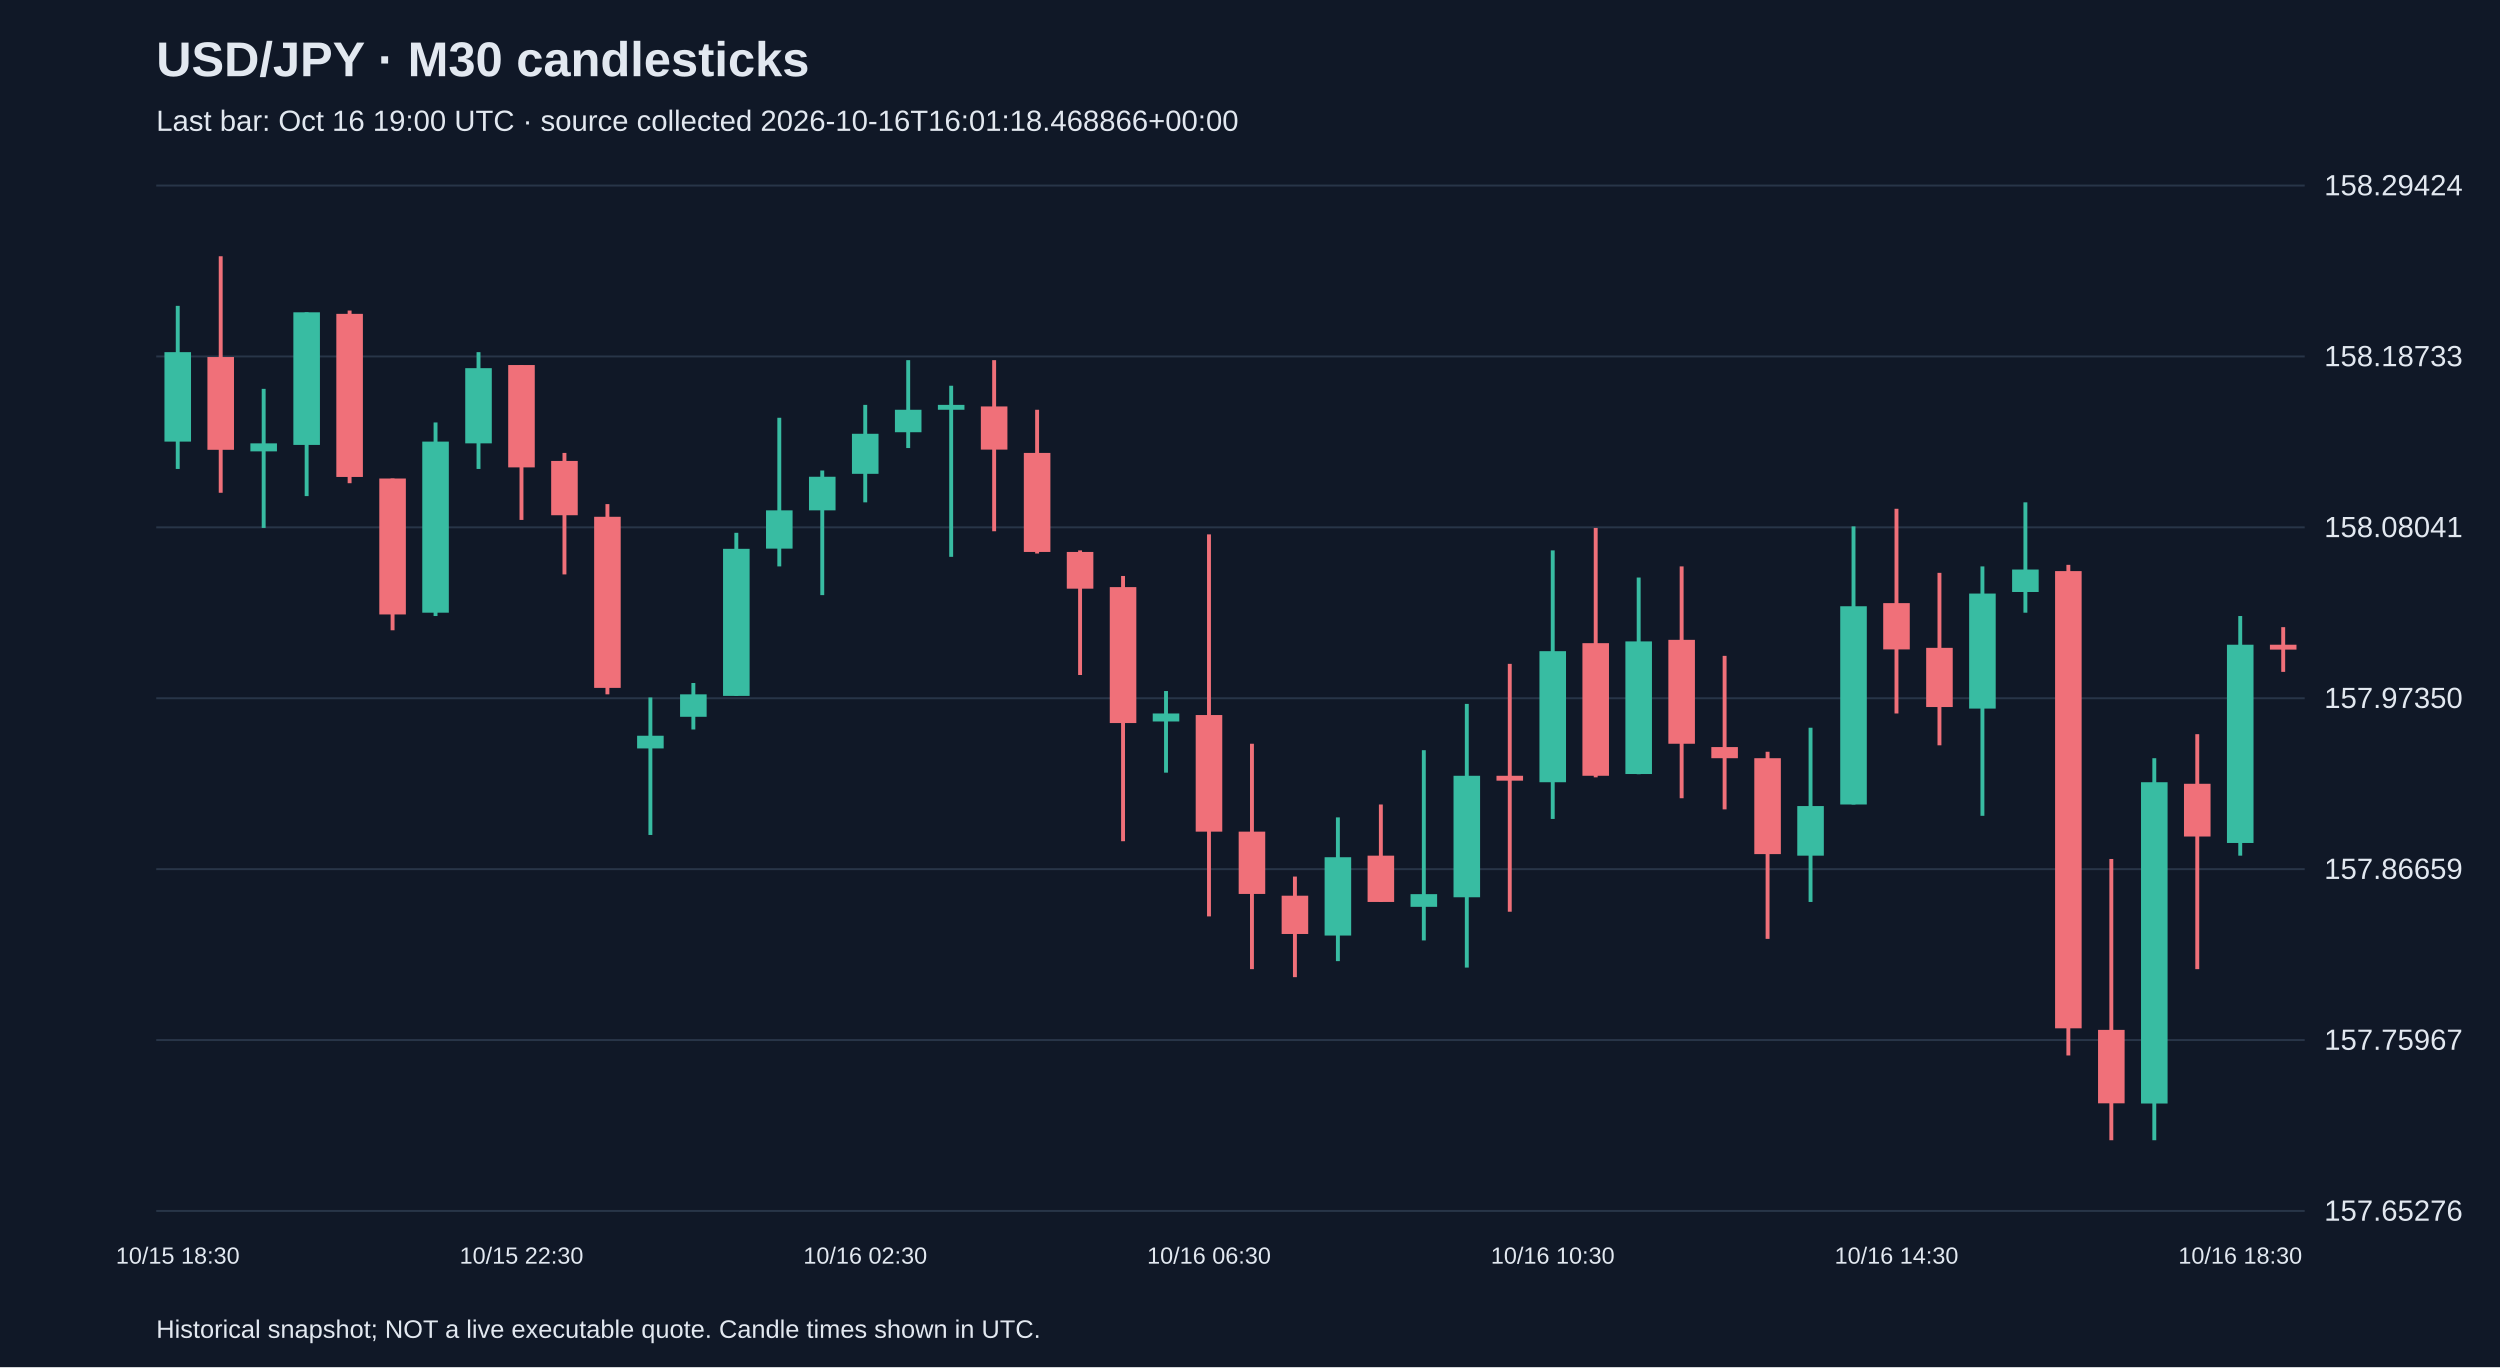
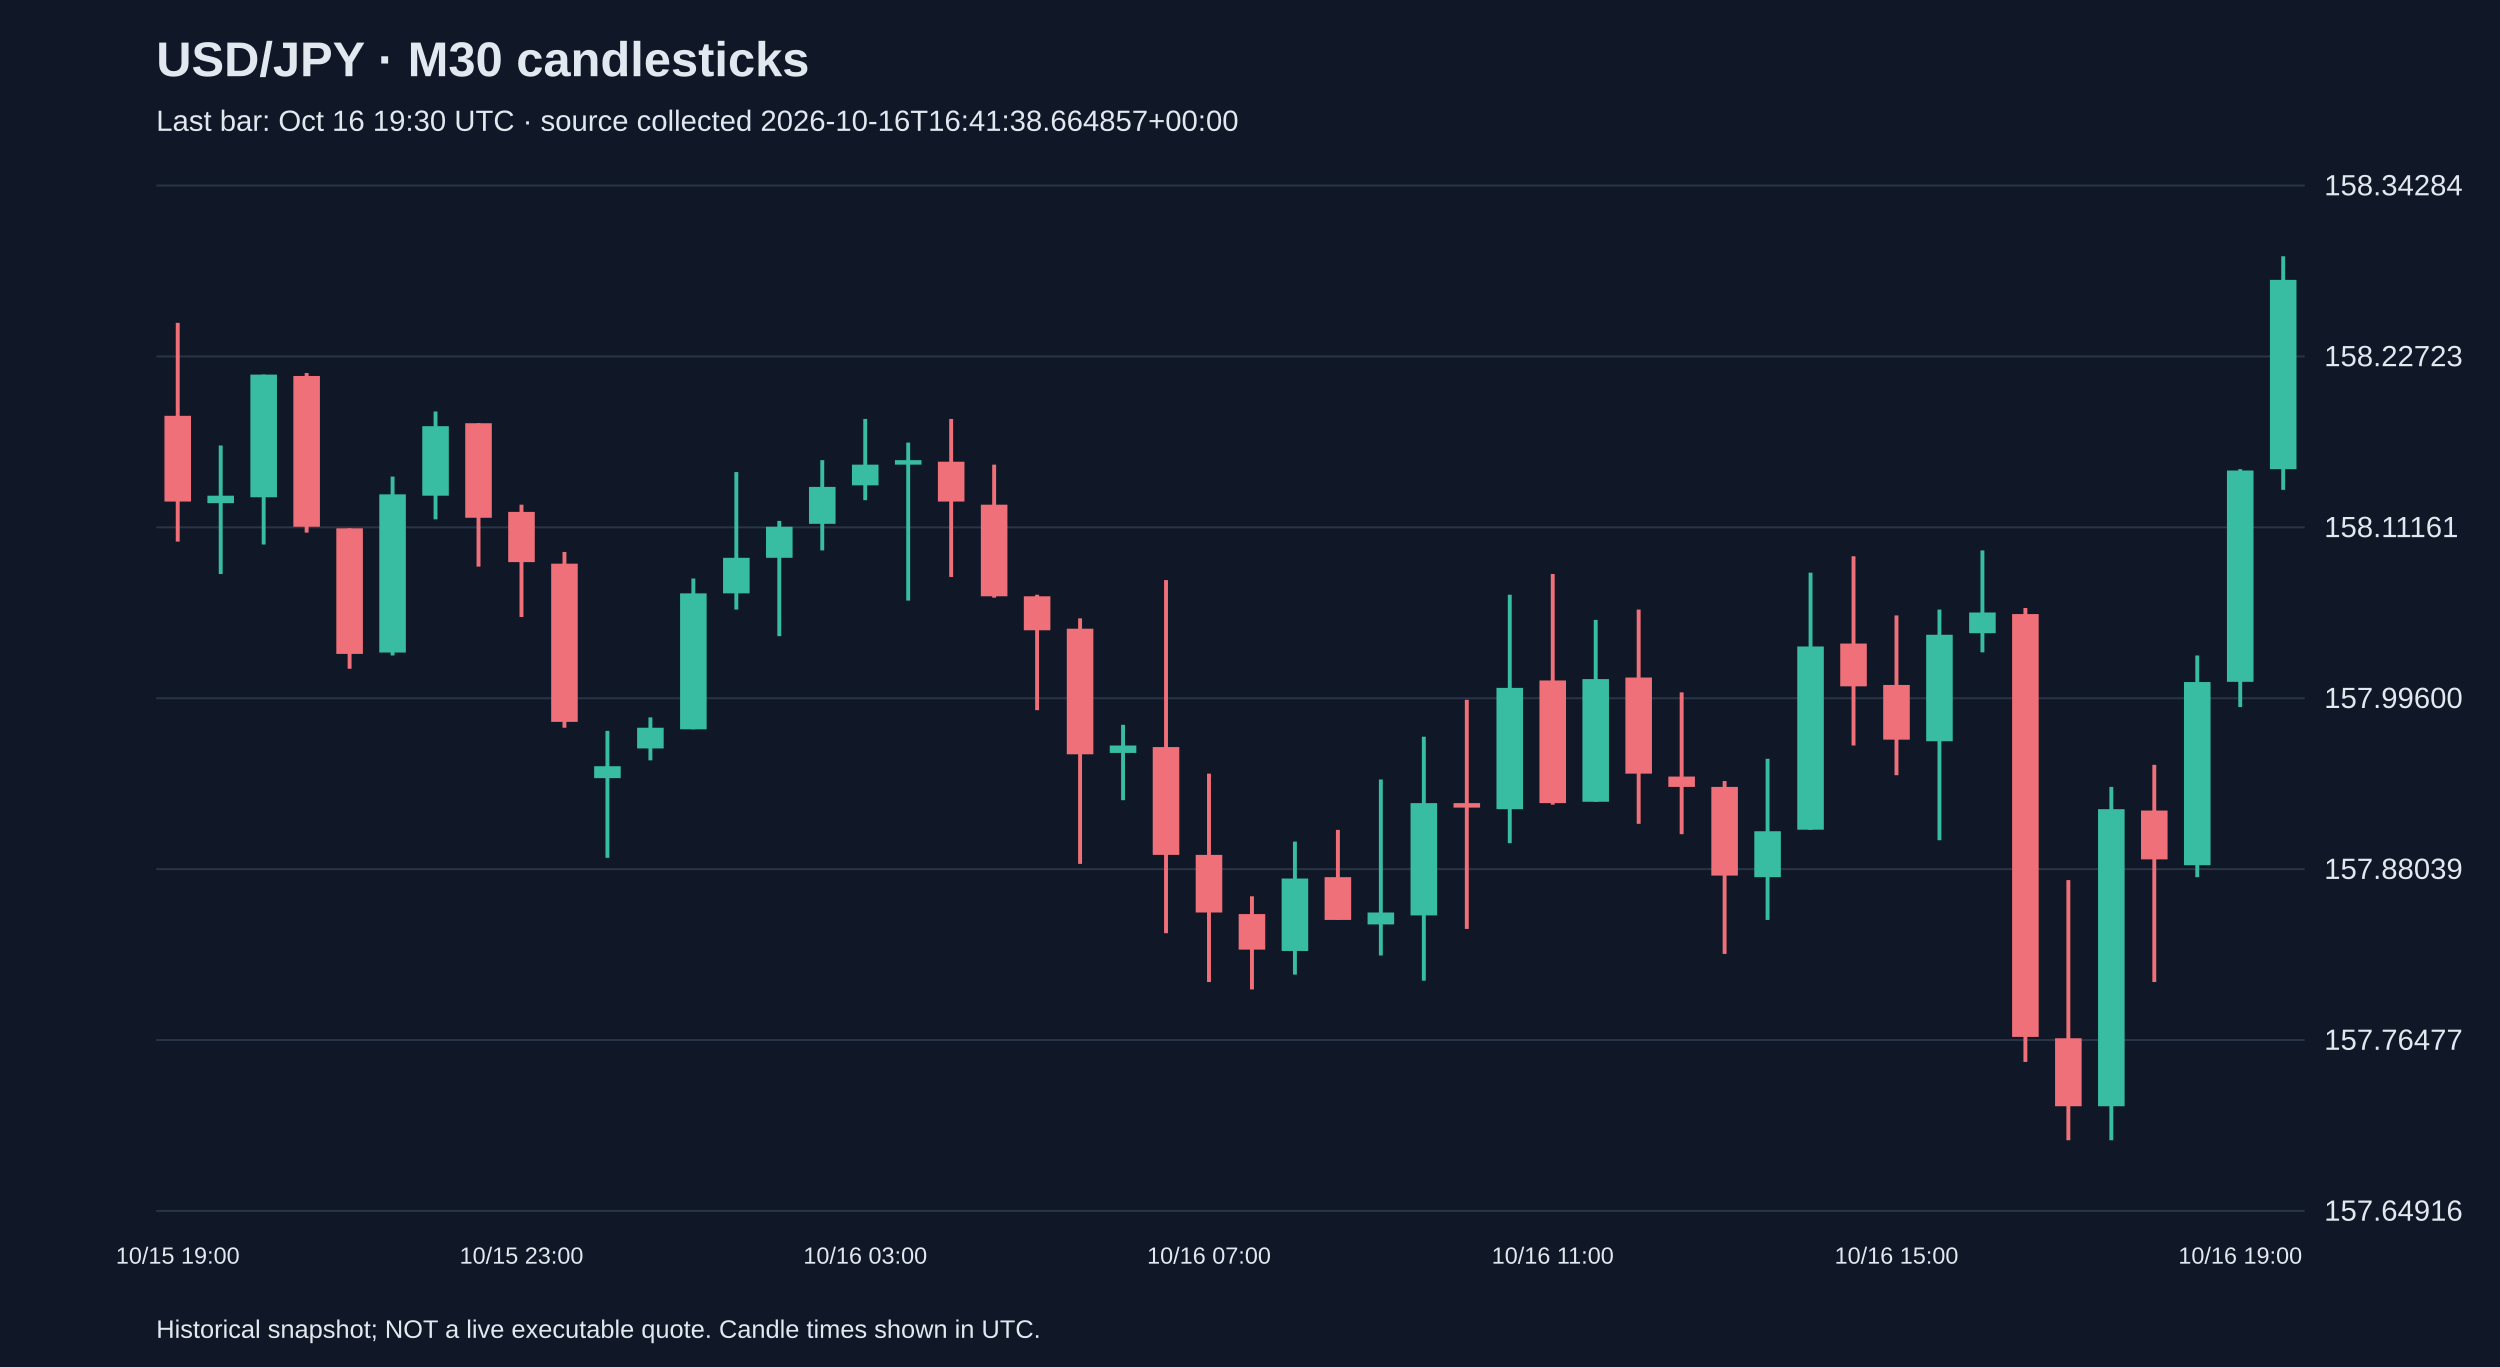
<svg xmlns="http://www.w3.org/2000/svg" viewBox="0 0 1280 700">
  <rect width="100%" height="100%" fill="#101827" />
  <style>text{font-family:Arial,sans-serif;fill:#e2e8f0}</style>
  <text x="80" y="39" font-size="25" font-weight="bold">USD/JPY · M30 candlesticks</text>
-   <text x="80" y="67" font-size="15" fill="#a6b1c5">Last bar: Oct 16 19:00 UTC · source collected 2026-10-16T16:01:18.468866+00:00</text>
+   <text x="80" y="67" font-size="15" fill="#a6b1c5">Last bar: Oct 16 19:30 UTC · source collected 2026-10-16T16:41:38.664857+00:00</text>
  <line x1="80" y1="620.0" x2="1180" y2="620.0" stroke="#283548" />
-   <text x="1190" y="625.0" font-size="15">157.65276</text>
+   <text x="1190" y="625.0" font-size="15">157.64916</text>
  <line x1="80" y1="532.5" x2="1180" y2="532.5" stroke="#283548" />
-   <text x="1190" y="537.5" font-size="15">157.75967</text>
+   <text x="1190" y="537.5" font-size="15">157.76477</text>
  <line x1="80" y1="445.0" x2="1180" y2="445.0" stroke="#283548" />
-   <text x="1190" y="450.0" font-size="15">157.86659</text>
+   <text x="1190" y="450.0" font-size="15">157.88039</text>
  <line x1="80" y1="357.5" x2="1180" y2="357.5" stroke="#283548" />
-   <text x="1190" y="362.5" font-size="15">157.97350</text>
+   <text x="1190" y="362.5" font-size="15">157.99600</text>
  <line x1="80" y1="270.0" x2="1180" y2="270.0" stroke="#283548" />
-   <text x="1190" y="275.0" font-size="15">158.08041</text>
+   <text x="1190" y="275.0" font-size="15">158.11161</text>
  <line x1="80" y1="182.5" x2="1180" y2="182.5" stroke="#283548" />
-   <text x="1190" y="187.5" font-size="15">158.18733</text>
+   <text x="1190" y="187.5" font-size="15">158.22723</text>
  <line x1="80" y1="95.0" x2="1180" y2="95.0" stroke="#283548" />
-   <text x="1190" y="100.0" font-size="15">158.29424</text>
-   <line x1="91.0" y1="156.6" x2="91.0" y2="240.1" stroke="#38bca2" stroke-width="2" />
-   <rect x="84.2" y="180.3" width="13.6" height="45.8" fill="#38bca2" />
-   <text x="91.0" y="647" text-anchor="middle" font-size="12">10/15 18:30</text>
-   <line x1="113.0" y1="131.2" x2="113.0" y2="252.3" stroke="#f07079" stroke-width="2" />
-   <rect x="106.2" y="182.8" width="13.6" height="47.5" fill="#f07079" />
-   <line x1="135.0" y1="199.1" x2="135.0" y2="270.3" stroke="#38bca2" stroke-width="2" />
-   <rect x="128.2" y="227.0" width="13.6" height="4.1" fill="#38bca2" />
-   <line x1="157.0" y1="159.9" x2="157.0" y2="254.0" stroke="#38bca2" stroke-width="2" />
-   <rect x="150.2" y="159.9" width="13.6" height="67.9" fill="#38bca2" />
-   <line x1="179.0" y1="159.0" x2="179.0" y2="247.4" stroke="#f07079" stroke-width="2" />
-   <rect x="172.2" y="160.7" width="13.6" height="83.5" fill="#f07079" />
-   <line x1="201.0" y1="245.0" x2="201.0" y2="322.7" stroke="#f07079" stroke-width="2" />
-   <rect x="194.2" y="245.0" width="13.6" height="69.6" fill="#f07079" />
-   <line x1="223.0" y1="216.3" x2="223.0" y2="315.4" stroke="#38bca2" stroke-width="2" />
-   <rect x="216.2" y="226.1" width="13.6" height="87.6" fill="#38bca2" />
-   <line x1="245.0" y1="180.3" x2="245.0" y2="240.1" stroke="#38bca2" stroke-width="2" />
-   <rect x="238.2" y="188.5" width="13.6" height="38.5" fill="#38bca2" />
-   <line x1="267.0" y1="186.9" x2="267.0" y2="266.2" stroke="#f07079" stroke-width="2" />
-   <rect x="260.2" y="186.9" width="13.6" height="52.4" fill="#f07079" />
-   <text x="267.0" y="647" text-anchor="middle" font-size="12">10/15 22:30</text>
-   <line x1="289.0" y1="231.9" x2="289.0" y2="294.1" stroke="#f07079" stroke-width="2" />
-   <rect x="282.2" y="236.0" width="13.6" height="27.8" fill="#f07079" />
-   <line x1="311.0" y1="258.1" x2="311.0" y2="355.5" stroke="#f07079" stroke-width="2" />
-   <rect x="304.2" y="264.6" width="13.6" height="87.6" fill="#f07079" />
-   <line x1="333.0" y1="357.1" x2="333.0" y2="427.5" stroke="#38bca2" stroke-width="2" />
-   <rect x="326.2" y="376.7" width="13.6" height="6.5" fill="#38bca2" />
-   <line x1="355.0" y1="349.7" x2="355.0" y2="373.5" stroke="#38bca2" stroke-width="2" />
-   <rect x="348.2" y="355.5" width="13.6" height="11.5" fill="#38bca2" />
-   <line x1="377.0" y1="272.8" x2="377.0" y2="356.3" stroke="#38bca2" stroke-width="2" />
-   <rect x="370.2" y="281.0" width="13.6" height="75.3" fill="#38bca2" />
-   <line x1="399.0" y1="213.9" x2="399.0" y2="290.0" stroke="#38bca2" stroke-width="2" />
-   <rect x="392.2" y="261.3" width="13.6" height="19.6" fill="#38bca2" />
-   <line x1="421.0" y1="240.9" x2="421.0" y2="304.7" stroke="#38bca2" stroke-width="2" />
-   <rect x="414.2" y="244.1" width="13.6" height="17.2" fill="#38bca2" />
-   <line x1="443.0" y1="207.3" x2="443.0" y2="257.2" stroke="#38bca2" stroke-width="2" />
-   <rect x="436.2" y="222.1" width="13.6" height="20.5" fill="#38bca2" />
-   <text x="443.0" y="647" text-anchor="middle" font-size="12">10/16 02:30</text>
-   <line x1="465.0" y1="184.4" x2="465.0" y2="229.4" stroke="#38bca2" stroke-width="2" />
-   <rect x="458.2" y="209.8" width="13.6" height="11.5" fill="#38bca2" />
-   <line x1="487.0" y1="197.5" x2="487.0" y2="285.1" stroke="#38bca2" stroke-width="2" />
-   <rect x="480.2" y="207.3" width="13.6" height="2.5" fill="#38bca2" />
-   <line x1="509.0" y1="184.4" x2="509.0" y2="272.0" stroke="#f07079" stroke-width="2" />
-   <rect x="502.2" y="208.1" width="13.6" height="22.1" fill="#f07079" />
-   <line x1="531.0" y1="209.8" x2="531.0" y2="283.4" stroke="#f07079" stroke-width="2" />
-   <rect x="524.2" y="231.9" width="13.6" height="50.7" fill="#f07079" />
-   <line x1="553.0" y1="281.8" x2="553.0" y2="345.6" stroke="#f07079" stroke-width="2" />
-   <rect x="546.2" y="282.6" width="13.6" height="18.8" fill="#f07079" />
-   <line x1="575.0" y1="294.9" x2="575.0" y2="430.7" stroke="#f07079" stroke-width="2" />
-   <rect x="568.2" y="300.6" width="13.6" height="69.6" fill="#f07079" />
-   <line x1="597.0" y1="353.8" x2="597.0" y2="395.6" stroke="#38bca2" stroke-width="2" />
-   <rect x="590.2" y="365.3" width="13.6" height="4.1" fill="#38bca2" />
-   <line x1="619.0" y1="273.6" x2="619.0" y2="469.2" stroke="#f07079" stroke-width="2" />
-   <rect x="612.2" y="366.1" width="13.6" height="59.7" fill="#f07079" />
-   <text x="619.0" y="647" text-anchor="middle" font-size="12">10/16 06:30</text>
-   <line x1="641.0" y1="380.8" x2="641.0" y2="496.2" stroke="#f07079" stroke-width="2" />
-   <rect x="634.2" y="425.8" width="13.6" height="31.9" fill="#f07079" />
-   <line x1="663.0" y1="448.8" x2="663.0" y2="500.3" stroke="#f07079" stroke-width="2" />
-   <rect x="656.2" y="458.6" width="13.6" height="19.6" fill="#f07079" />
-   <line x1="685.0" y1="418.5" x2="685.0" y2="492.1" stroke="#38bca2" stroke-width="2" />
-   <rect x="678.2" y="438.9" width="13.6" height="40.1" fill="#38bca2" />
-   <line x1="707.0" y1="411.9" x2="707.0" y2="461.8" stroke="#f07079" stroke-width="2" />
-   <rect x="700.2" y="438.1" width="13.6" height="23.7" fill="#f07079" />
-   <line x1="729.0" y1="384.1" x2="729.0" y2="481.5" stroke="#38bca2" stroke-width="2" />
-   <rect x="722.2" y="457.8" width="13.6" height="6.5" fill="#38bca2" />
-   <line x1="751.0" y1="360.4" x2="751.0" y2="495.4" stroke="#38bca2" stroke-width="2" />
-   <rect x="744.2" y="397.2" width="13.6" height="62.2" fill="#38bca2" />
-   <line x1="773.0" y1="339.9" x2="773.0" y2="466.8" stroke="#f07079" stroke-width="2" />
-   <rect x="766.2" y="397.2" width="13.6" height="2.5" fill="#f07079" />
-   <line x1="795.0" y1="281.8" x2="795.0" y2="419.3" stroke="#38bca2" stroke-width="2" />
-   <rect x="788.2" y="333.4" width="13.6" height="67.1" fill="#38bca2" />
-   <text x="795.0" y="647" text-anchor="middle" font-size="12">10/16 10:30</text>
-   <line x1="817.0" y1="270.3" x2="817.0" y2="398.0" stroke="#f07079" stroke-width="2" />
-   <rect x="810.2" y="329.3" width="13.6" height="67.9" fill="#f07079" />
-   <line x1="839.0" y1="295.7" x2="839.0" y2="396.4" stroke="#38bca2" stroke-width="2" />
-   <rect x="832.2" y="328.4" width="13.6" height="67.9" fill="#38bca2" />
-   <line x1="861.0" y1="290.0" x2="861.0" y2="408.7" stroke="#f07079" stroke-width="2" />
-   <rect x="854.2" y="327.6" width="13.6" height="53.2" fill="#f07079" />
-   <line x1="883.0" y1="335.8" x2="883.0" y2="414.4" stroke="#f07079" stroke-width="2" />
-   <rect x="876.2" y="382.5" width="13.6" height="5.7" fill="#f07079" />
-   <line x1="905.0" y1="384.9" x2="905.0" y2="480.7" stroke="#f07079" stroke-width="2" />
-   <rect x="898.2" y="388.2" width="13.6" height="49.1" fill="#f07079" />
-   <line x1="927.0" y1="372.6" x2="927.0" y2="461.8" stroke="#38bca2" stroke-width="2" />
-   <rect x="920.2" y="412.7" width="13.6" height="25.4" fill="#38bca2" />
-   <line x1="949.0" y1="269.5" x2="949.0" y2="411.9" stroke="#38bca2" stroke-width="2" />
-   <rect x="942.2" y="310.4" width="13.6" height="101.5" fill="#38bca2" />
-   <line x1="971.0" y1="260.5" x2="971.0" y2="365.3" stroke="#f07079" stroke-width="2" />
-   <rect x="964.2" y="308.8" width="13.6" height="23.7" fill="#f07079" />
-   <text x="971.0" y="647" text-anchor="middle" font-size="12">10/16 14:30</text>
-   <line x1="993.0" y1="293.3" x2="993.0" y2="381.6" stroke="#f07079" stroke-width="2" />
-   <rect x="986.2" y="331.7" width="13.6" height="30.3" fill="#f07079" />
-   <line x1="1015.0" y1="290.0" x2="1015.0" y2="417.7" stroke="#38bca2" stroke-width="2" />
-   <rect x="1008.2" y="303.9" width="13.6" height="58.9" fill="#38bca2" />
-   <line x1="1037.0" y1="257.2" x2="1037.0" y2="313.7" stroke="#38bca2" stroke-width="2" />
-   <rect x="1030.2" y="291.6" width="13.6" height="11.5" fill="#38bca2" />
-   <line x1="1059.0" y1="289.2" x2="1059.0" y2="540.4" stroke="#f07079" stroke-width="2" />
-   <rect x="1052.2" y="292.4" width="13.6" height="234.1" fill="#f07079" />
-   <line x1="1081.0" y1="439.8" x2="1081.0" y2="583.8" stroke="#f07079" stroke-width="2" />
-   <rect x="1074.2" y="527.3" width="13.6" height="37.6" fill="#f07079" />
-   <line x1="1103.0" y1="388.2" x2="1103.0" y2="583.8" stroke="#38bca2" stroke-width="2" />
-   <rect x="1096.2" y="400.5" width="13.6" height="164.5" fill="#38bca2" />
-   <line x1="1125.0" y1="375.9" x2="1125.0" y2="496.2" stroke="#f07079" stroke-width="2" />
-   <rect x="1118.2" y="401.3" width="13.6" height="27.0" fill="#f07079" />
-   <line x1="1147.0" y1="315.4" x2="1147.0" y2="438.1" stroke="#38bca2" stroke-width="2" />
-   <rect x="1140.2" y="330.1" width="13.6" height="101.5" fill="#38bca2" />
-   <text x="1147.0" y="647" text-anchor="middle" font-size="12">10/16 18:30</text>
-   <line x1="1169.0" y1="321.1" x2="1169.0" y2="344.0" stroke="#f07079" stroke-width="2" />
-   <rect x="1162.2" y="330.1" width="13.6" height="2.5" fill="#f07079" />
+   <text x="1190" y="100.0" font-size="15">158.34284</text>
+   <line x1="91.0" y1="165.3" x2="91.0" y2="277.3" stroke="#f07079" stroke-width="2" />
+   <rect x="84.2" y="212.9" width="13.6" height="43.9" fill="#f07079" />
+   <text x="91.0" y="647" text-anchor="middle" font-size="12">10/15 19:00</text>
+   <line x1="113.0" y1="228.1" x2="113.0" y2="293.9" stroke="#38bca2" stroke-width="2" />
+   <rect x="106.2" y="253.8" width="13.6" height="3.8" fill="#38bca2" />
+   <line x1="135.0" y1="191.8" x2="135.0" y2="278.8" stroke="#38bca2" stroke-width="2" />
+   <rect x="128.2" y="191.8" width="13.6" height="62.8" fill="#38bca2" />
+   <line x1="157.0" y1="191.0" x2="157.0" y2="272.7" stroke="#f07079" stroke-width="2" />
+   <rect x="150.2" y="192.5" width="13.6" height="77.2" fill="#f07079" />
+   <line x1="179.0" y1="270.5" x2="179.0" y2="342.4" stroke="#f07079" stroke-width="2" />
+   <rect x="172.2" y="270.5" width="13.6" height="64.3" fill="#f07079" />
+   <line x1="201.0" y1="244.0" x2="201.0" y2="335.6" stroke="#38bca2" stroke-width="2" />
+   <rect x="194.2" y="253.1" width="13.6" height="81.0" fill="#38bca2" />
+   <line x1="223.0" y1="210.7" x2="223.0" y2="265.9" stroke="#38bca2" stroke-width="2" />
+   <rect x="216.2" y="218.2" width="13.6" height="35.6" fill="#38bca2" />
+   <line x1="245.0" y1="216.7" x2="245.0" y2="290.1" stroke="#f07079" stroke-width="2" />
+   <rect x="238.2" y="216.7" width="13.6" height="48.4" fill="#f07079" />
+   <line x1="267.0" y1="258.4" x2="267.0" y2="315.9" stroke="#f07079" stroke-width="2" />
+   <rect x="260.2" y="262.1" width="13.6" height="25.7" fill="#f07079" />
+   <text x="267.0" y="647" text-anchor="middle" font-size="12">10/15 23:00</text>
+   <line x1="289.0" y1="282.6" x2="289.0" y2="372.6" stroke="#f07079" stroke-width="2" />
+   <rect x="282.2" y="288.6" width="13.6" height="81.0" fill="#f07079" />
+   <line x1="311.0" y1="374.2" x2="311.0" y2="439.2" stroke="#38bca2" stroke-width="2" />
+   <rect x="304.2" y="392.3" width="13.6" height="6.1" fill="#38bca2" />
+   <line x1="333.0" y1="367.3" x2="333.0" y2="389.3" stroke="#38bca2" stroke-width="2" />
+   <rect x="326.2" y="372.6" width="13.6" height="10.6" fill="#38bca2" />
+   <line x1="355.0" y1="296.2" x2="355.0" y2="373.4" stroke="#38bca2" stroke-width="2" />
+   <rect x="348.2" y="303.8" width="13.6" height="69.6" fill="#38bca2" />
+   <line x1="377.0" y1="241.7" x2="377.0" y2="312.1" stroke="#38bca2" stroke-width="2" />
+   <rect x="370.2" y="285.6" width="13.6" height="18.2" fill="#38bca2" />
+   <line x1="399.0" y1="266.7" x2="399.0" y2="325.7" stroke="#38bca2" stroke-width="2" />
+   <rect x="392.2" y="269.7" width="13.6" height="15.9" fill="#38bca2" />
+   <line x1="421.0" y1="235.6" x2="421.0" y2="281.8" stroke="#38bca2" stroke-width="2" />
+   <rect x="414.2" y="249.3" width="13.6" height="18.9" fill="#38bca2" />
+   <line x1="443.0" y1="214.5" x2="443.0" y2="256.1" stroke="#38bca2" stroke-width="2" />
+   <rect x="436.2" y="237.9" width="13.6" height="10.6" fill="#38bca2" />
+   <text x="443.0" y="647" text-anchor="middle" font-size="12">10/16 03:00</text>
+   <line x1="465.0" y1="226.6" x2="465.0" y2="307.5" stroke="#38bca2" stroke-width="2" />
+   <rect x="458.2" y="235.6" width="13.6" height="2.3" fill="#38bca2" />
+   <line x1="487.0" y1="214.5" x2="487.0" y2="295.4" stroke="#f07079" stroke-width="2" />
+   <rect x="480.2" y="236.4" width="13.6" height="20.4" fill="#f07079" />
+   <line x1="509.0" y1="237.9" x2="509.0" y2="306.0" stroke="#f07079" stroke-width="2" />
+   <rect x="502.2" y="258.4" width="13.6" height="46.9" fill="#f07079" />
+   <line x1="531.0" y1="304.5" x2="531.0" y2="363.6" stroke="#f07079" stroke-width="2" />
+   <rect x="524.2" y="305.3" width="13.6" height="17.4" fill="#f07079" />
+   <line x1="553.0" y1="316.6" x2="553.0" y2="442.3" stroke="#f07079" stroke-width="2" />
+   <rect x="546.2" y="321.9" width="13.6" height="64.3" fill="#f07079" />
+   <line x1="575.0" y1="371.1" x2="575.0" y2="409.7" stroke="#38bca2" stroke-width="2" />
+   <rect x="568.2" y="381.7" width="13.6" height="3.8" fill="#38bca2" />
+   <line x1="597.0" y1="297.0" x2="597.0" y2="477.8" stroke="#f07079" stroke-width="2" />
+   <rect x="590.2" y="382.5" width="13.6" height="55.2" fill="#f07079" />
+   <line x1="619.0" y1="396.1" x2="619.0" y2="502.8" stroke="#f07079" stroke-width="2" />
+   <rect x="612.2" y="437.7" width="13.6" height="29.5" fill="#f07079" />
+   <text x="619.0" y="647" text-anchor="middle" font-size="12">10/16 07:00</text>
+   <line x1="641.0" y1="458.9" x2="641.0" y2="506.6" stroke="#f07079" stroke-width="2" />
+   <rect x="634.2" y="468.0" width="13.6" height="18.2" fill="#f07079" />
+   <line x1="663.0" y1="430.9" x2="663.0" y2="499.0" stroke="#38bca2" stroke-width="2" />
+   <rect x="656.2" y="449.8" width="13.6" height="37.1" fill="#38bca2" />
+   <line x1="685.0" y1="424.9" x2="685.0" y2="471.0" stroke="#f07079" stroke-width="2" />
+   <rect x="678.2" y="449.1" width="13.6" height="21.9" fill="#f07079" />
+   <line x1="707.0" y1="399.1" x2="707.0" y2="489.2" stroke="#38bca2" stroke-width="2" />
+   <rect x="700.2" y="467.2" width="13.6" height="6.1" fill="#38bca2" />
+   <line x1="729.0" y1="377.2" x2="729.0" y2="502.1" stroke="#38bca2" stroke-width="2" />
+   <rect x="722.2" y="411.2" width="13.6" height="57.5" fill="#38bca2" />
+   <line x1="751.0" y1="358.3" x2="751.0" y2="475.6" stroke="#f07079" stroke-width="2" />
+   <rect x="744.2" y="411.2" width="13.6" height="2.3" fill="#f07079" />
+   <line x1="773.0" y1="304.5" x2="773.0" y2="431.7" stroke="#38bca2" stroke-width="2" />
+   <rect x="766.2" y="352.2" width="13.6" height="62.1" fill="#38bca2" />
+   <line x1="795.0" y1="293.9" x2="795.0" y2="412.0" stroke="#f07079" stroke-width="2" />
+   <rect x="788.2" y="348.4" width="13.6" height="62.8" fill="#f07079" />
+   <text x="795.0" y="647" text-anchor="middle" font-size="12">10/16 11:00</text>
+   <line x1="817.0" y1="317.4" x2="817.0" y2="410.5" stroke="#38bca2" stroke-width="2" />
+   <rect x="810.2" y="347.7" width="13.6" height="62.8" fill="#38bca2" />
+   <line x1="839.0" y1="312.1" x2="839.0" y2="421.8" stroke="#f07079" stroke-width="2" />
+   <rect x="832.2" y="346.9" width="13.6" height="49.2" fill="#f07079" />
+   <line x1="861.0" y1="354.5" x2="861.0" y2="427.1" stroke="#f07079" stroke-width="2" />
+   <rect x="854.2" y="397.6" width="13.6" height="5.3" fill="#f07079" />
+   <line x1="883.0" y1="399.9" x2="883.0" y2="488.4" stroke="#f07079" stroke-width="2" />
+   <rect x="876.2" y="402.9" width="13.6" height="45.4" fill="#f07079" />
+   <line x1="905.0" y1="388.5" x2="905.0" y2="471.0" stroke="#38bca2" stroke-width="2" />
+   <rect x="898.2" y="425.6" width="13.6" height="23.5" fill="#38bca2" />
+   <line x1="927.0" y1="293.2" x2="927.0" y2="424.9" stroke="#38bca2" stroke-width="2" />
+   <rect x="920.2" y="331.0" width="13.6" height="93.8" fill="#38bca2" />
+   <line x1="949.0" y1="284.8" x2="949.0" y2="381.7" stroke="#f07079" stroke-width="2" />
+   <rect x="942.2" y="329.5" width="13.6" height="21.9" fill="#f07079" />
+   <line x1="971.0" y1="315.1" x2="971.0" y2="396.9" stroke="#f07079" stroke-width="2" />
+   <rect x="964.2" y="350.7" width="13.6" height="28.0" fill="#f07079" />
+   <text x="971.0" y="647" text-anchor="middle" font-size="12">10/16 15:00</text>
+   <line x1="993.0" y1="312.1" x2="993.0" y2="430.2" stroke="#38bca2" stroke-width="2" />
+   <rect x="986.2" y="325.0" width="13.6" height="54.5" fill="#38bca2" />
+   <line x1="1015.0" y1="281.8" x2="1015.0" y2="334.0" stroke="#38bca2" stroke-width="2" />
+   <rect x="1008.2" y="313.6" width="13.6" height="10.6" fill="#38bca2" />
+   <line x1="1037.0" y1="311.3" x2="1037.0" y2="543.7" stroke="#f07079" stroke-width="2" />
+   <rect x="1030.2" y="314.4" width="13.6" height="216.5" fill="#f07079" />
+   <line x1="1059.0" y1="450.6" x2="1059.0" y2="583.8" stroke="#f07079" stroke-width="2" />
+   <rect x="1052.2" y="531.6" width="13.6" height="34.8" fill="#f07079" />
+   <line x1="1081.0" y1="402.9" x2="1081.0" y2="583.8" stroke="#38bca2" stroke-width="2" />
+   <rect x="1074.2" y="414.3" width="13.6" height="152.1" fill="#38bca2" />
+   <line x1="1103.0" y1="391.6" x2="1103.0" y2="502.8" stroke="#f07079" stroke-width="2" />
+   <rect x="1096.2" y="415.0" width="13.6" height="25.0" fill="#f07079" />
+   <line x1="1125.0" y1="335.6" x2="1125.0" y2="449.1" stroke="#38bca2" stroke-width="2" />
+   <rect x="1118.2" y="349.2" width="13.6" height="93.8" fill="#38bca2" />
+   <line x1="1147.0" y1="240.2" x2="1147.0" y2="362.0" stroke="#38bca2" stroke-width="2" />
+   <rect x="1140.2" y="240.9" width="13.6" height="108.2" fill="#38bca2" />
+   <text x="1147.0" y="647" text-anchor="middle" font-size="12">10/16 19:00</text>
+   <line x1="1169.0" y1="131.2" x2="1169.0" y2="250.8" stroke="#38bca2" stroke-width="2" />
+   <rect x="1162.2" y="143.3" width="13.6" height="96.9" fill="#38bca2" />
  <text x="80" y="685" font-size="13">Historical snapshot; NOT a live executable quote. Candle times shown in UTC.</text>
</svg>
